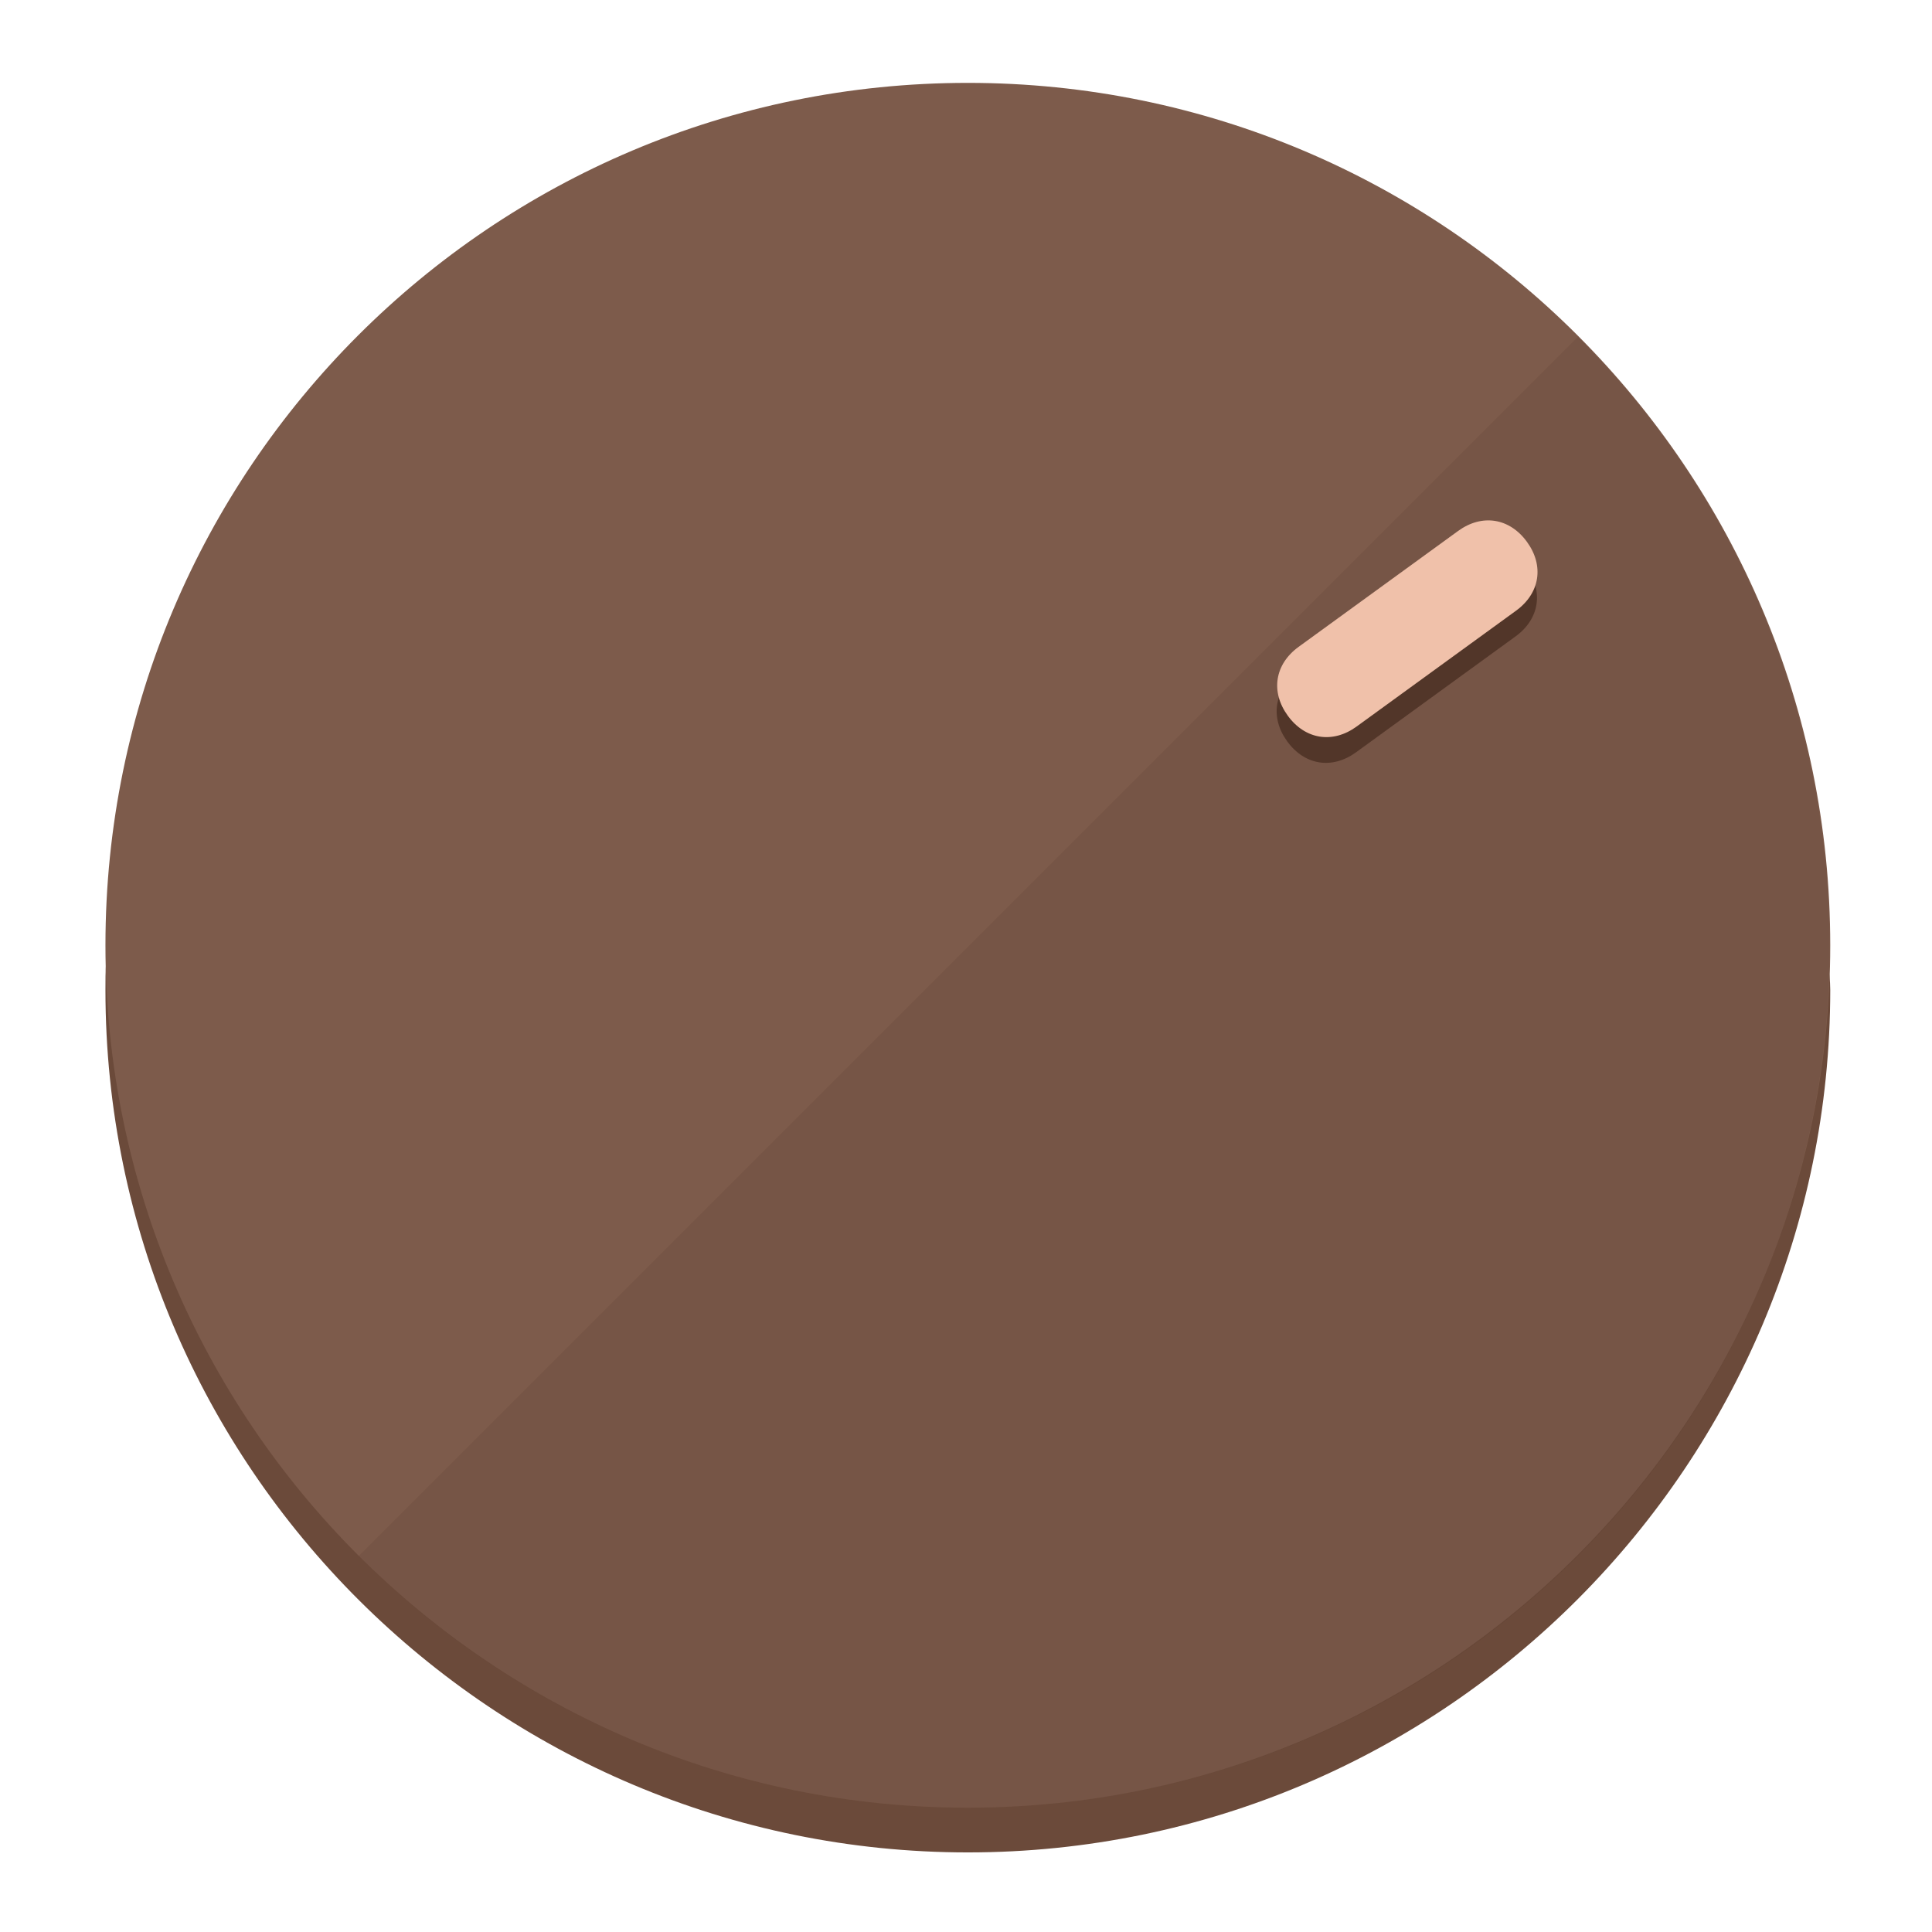
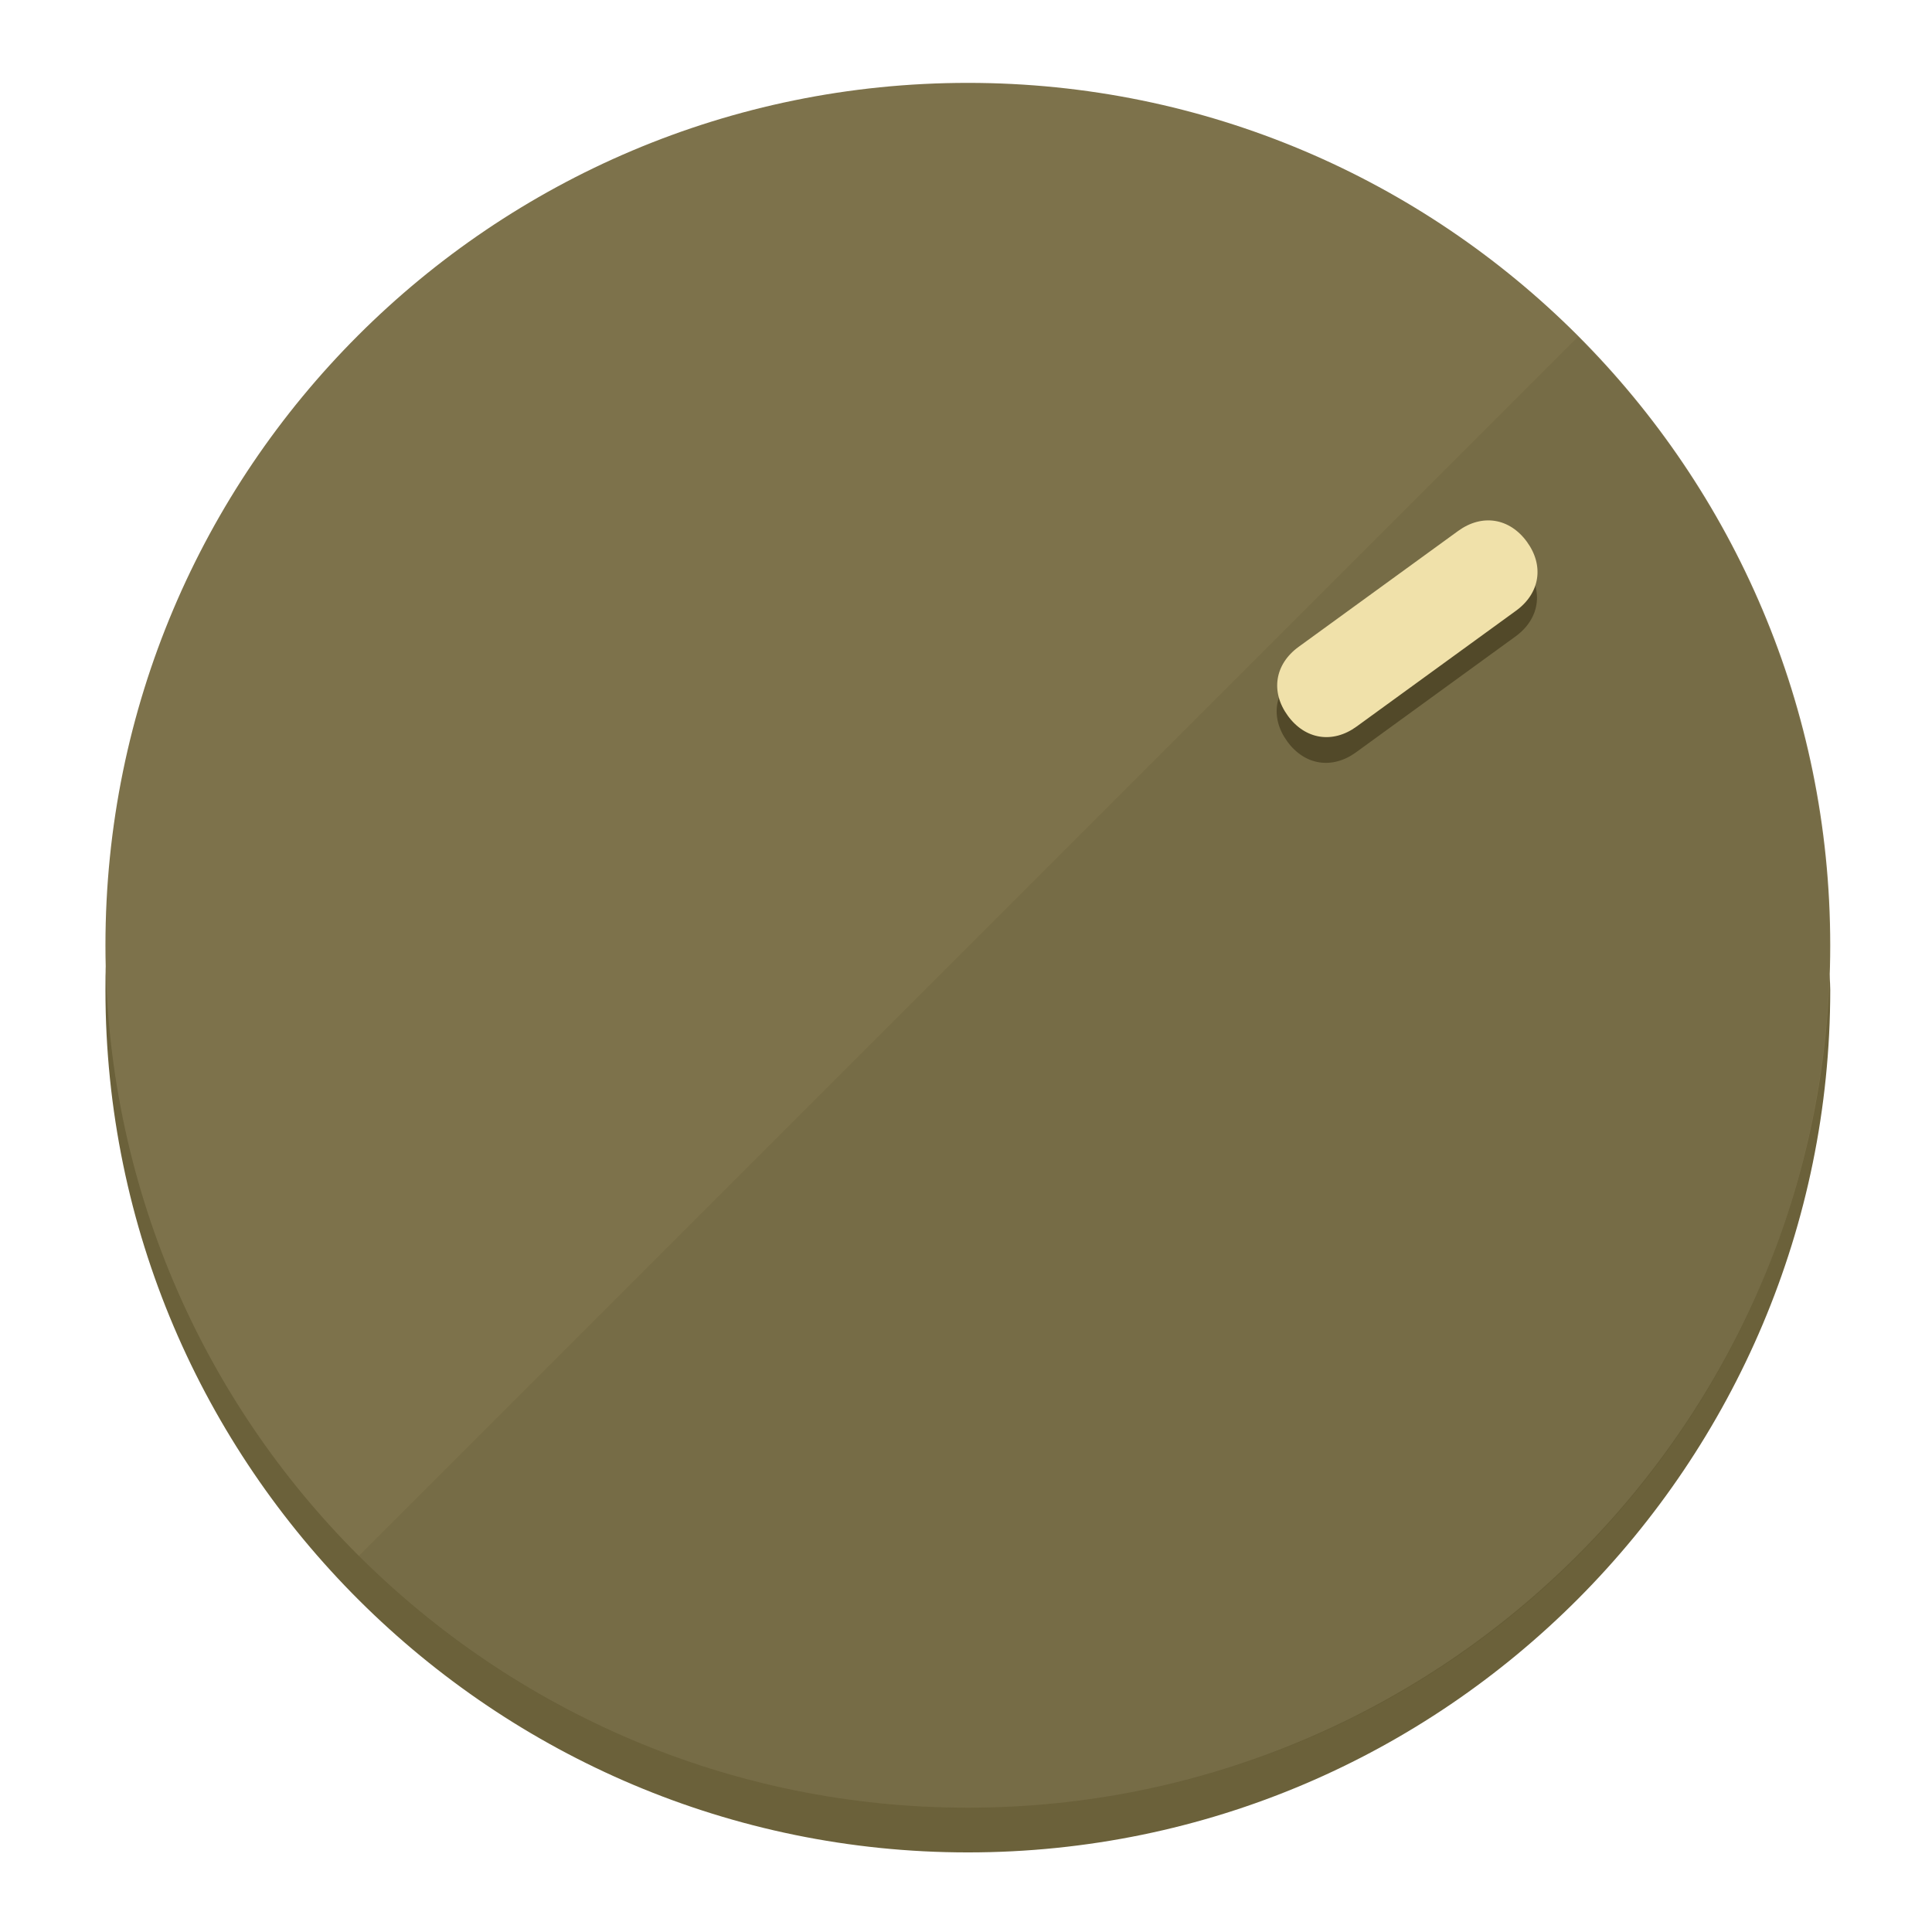
<svg xmlns="http://www.w3.org/2000/svg" height="120px" width="120px" version="1.1" id="Layer_1" viewBox="0 0 496.8 496.8" xml:space="preserve">
  <defs id="defs23" />
  <g id="g3158">
-     <path style="display:inline;fill:#6B4A3A;fill-opacity:1;stroke-width:1.584" d="m 248.875,445.92 c 116.582,0 212.89,-91.238 220.493,-205.286 0,5.069 1.267,8.87 1.267,13.939 0,121.651 -98.842,221.76 -221.76,221.76 -121.651,0 -221.76,-98.842 -221.76,-221.76 0,-5.069 0,-8.87 1.267,-13.939 7.603,114.048 103.91,205.286 220.493,205.286 z" id="path8" />
-     <circle style="display:inline;fill:#7D5B4B;fill-opacity:1;stroke-width:1.584" cx="248.875" cy="243.071" r="221.76" id="circle12" />
-     <path style="display:inline;fill:#523629;fill-opacity:0.154;stroke-width:1.587" d="m 405.744,86.606 c 86.308,86.308 86.308,227.193 0,313.5 -86.308,86.308 -227.193,86.308 -313.5,0" id="path14" />
+     <path style="display:inline;fill:#6B613A;fill-opacity:1;stroke-width:1.584" d="m 248.875,445.92 c 116.582,0 212.89,-91.238 220.493,-205.286 0,5.069 1.267,8.87 1.267,13.939 0,121.651 -98.842,221.76 -221.76,221.76 -121.651,0 -221.76,-98.842 -221.76,-221.76 0,-5.069 0,-8.87 1.267,-13.939 7.603,114.048 103.91,205.286 220.493,205.286 z" id="path8" />
+     <circle style="display:inline;fill:#7D724B;fill-opacity:1;stroke-width:1.584" cx="248.875" cy="243.071" r="221.76" id="circle12" />
+     <path style="display:inline;fill:#524929;fill-opacity:0.154;stroke-width:1.587" d="m 405.744,86.606 c 86.308,86.308 86.308,227.193 0,313.5 -86.308,86.308 -227.193,86.308 -313.5,0" id="path14" />
  </g>
  <g id="g3198">
    <circle style="display:none;fill:#000000;fill-opacity:0;stroke-width:1.584" cx="343.108" cy="-57.84" r="221.76" id="circle12-3" transform="rotate(54)" />
-     <path style="display:inline;fill:#523629;fill-opacity:1;stroke-width:1.584" d="m 348.699,193.447 c -6.151,4.469 -13.231,3.348 -17.7,-2.803 v 0 c -4.469,-6.151 -3.348,-13.231 2.803,-17.7 l 41.007,-29.794 c 6.151,-4.469 13.231,-3.348 17.7,2.803 v 0 c 4.469,6.151 3.348,13.231 -2.803,17.7 z" id="path3789" />
-     <path style="display:inline;fill:#F0C1AA;stroke-width:1.584" d="m 348.836,186.828 c -6.151,4.469 -13.231,3.348 -17.7,-2.803 v 0 c -4.469,-6.151 -3.348,-13.231 2.803,-17.7 l 41.007,-29.794 c 6.151,-4.469 13.231,-3.348 17.7,2.803 v 0 c 4.469,6.151 3.348,13.231 -2.803,17.7 z" id="path915" />
+     <path style="display:inline;fill:#524929;fill-opacity:1;stroke-width:1.584" d="m 348.699,193.447 c -6.151,4.469 -13.231,3.348 -17.7,-2.803 v 0 c -4.469,-6.151 -3.348,-13.231 2.803,-17.7 l 41.007,-29.794 c 6.151,-4.469 13.231,-3.348 17.7,2.803 v 0 c 4.469,6.151 3.348,13.231 -2.803,17.7 z" id="path3789" />
+     <path style="display:inline;fill:#F0E1AA;stroke-width:1.584" d="m 348.836,186.828 c -6.151,4.469 -13.231,3.348 -17.7,-2.803 v 0 c -4.469,-6.151 -3.348,-13.231 2.803,-17.7 l 41.007,-29.794 c 6.151,-4.469 13.231,-3.348 17.7,2.803 v 0 c 4.469,6.151 3.348,13.231 -2.803,17.7 z" id="path915" />
  </g>
</svg>
